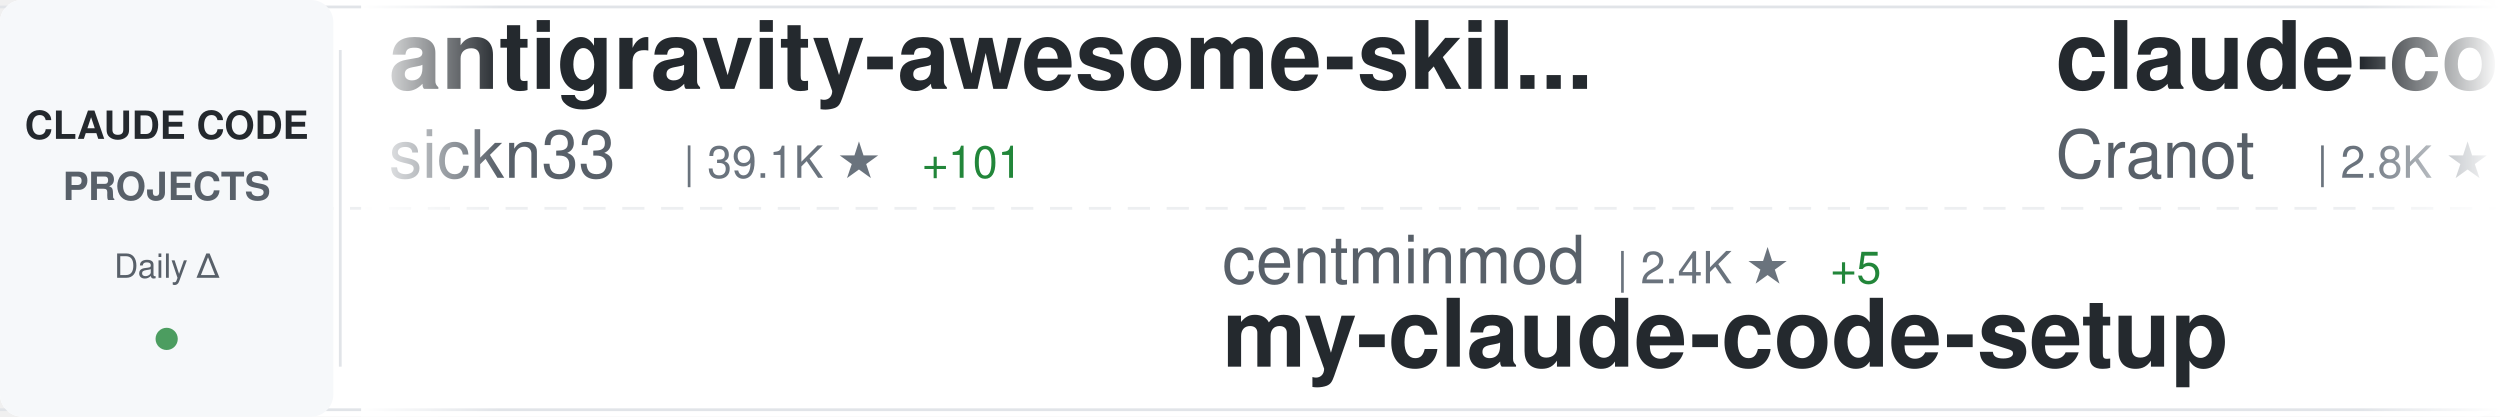
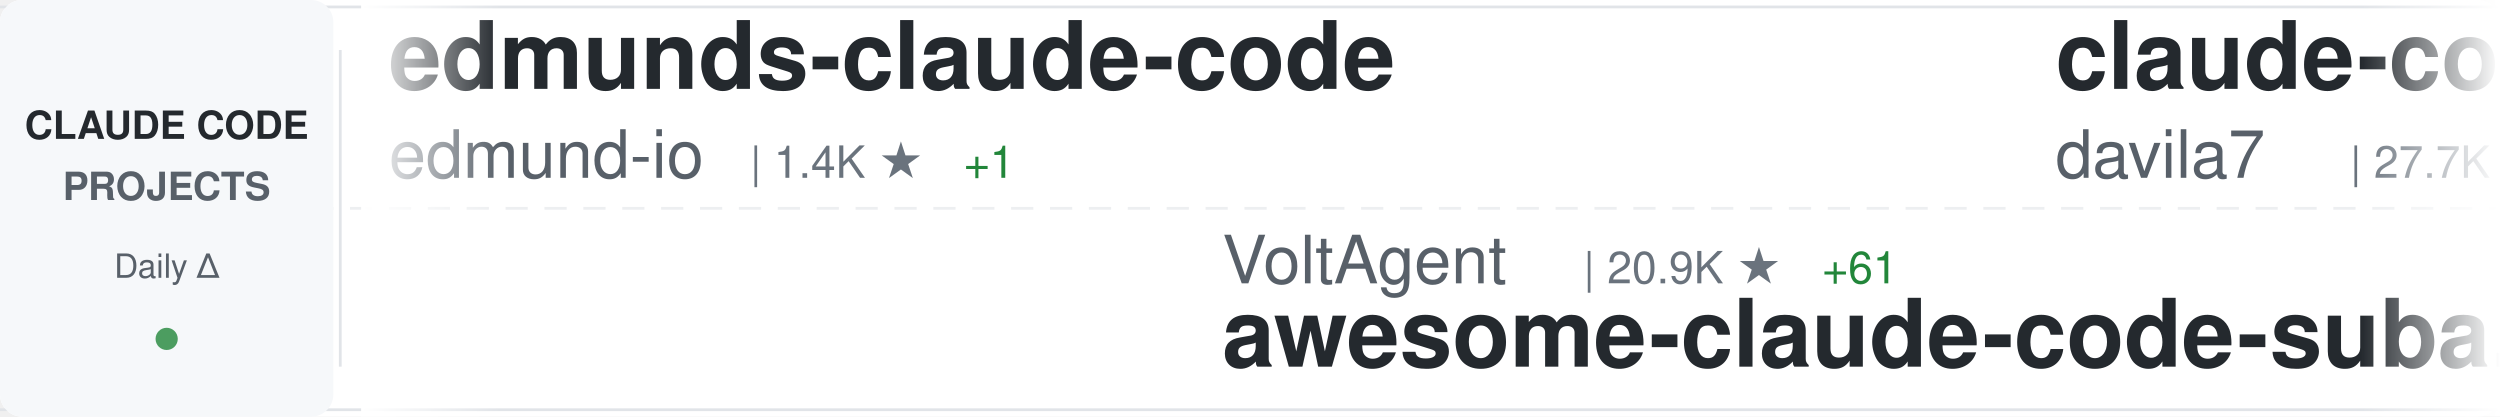
<svg xmlns="http://www.w3.org/2000/svg" width="900" height="150">
  <defs>
    <linearGradient id="awesomeLeftFade" x1="0%" y1="0%" x2="100%" y2="0%">
      <stop offset="0%" style="stop-color:#ffffff;stop-opacity:1" />
      <stop offset="100%" style="stop-color:#ffffff;stop-opacity:0" />
    </linearGradient>
    <linearGradient id="awesomeRightFade" x1="0%" y1="0%" x2="100%" y2="0%">
      <stop offset="0%" style="stop-color:#ffffff;stop-opacity:0" />
      <stop offset="100%" style="stop-color:#ffffff;stop-opacity:1" />
    </linearGradient>
  </defs>
  <rect width="900" height="150" fill="#ffffff" rx="8" />
  <rect x="0" y="2" width="900" height="1" fill="#e1e4e8" />
  <rect x="0" y="147" width="900" height="1" fill="#e1e4e8" />
  <line x1="0" y1="75" x2="900" y2="75" stroke="#e1e4e8" stroke-width="1" stroke-dasharray="8 6" opacity="0.6" />
  <rect x="0" y="0" width="120" height="150" fill="#f6f8fa" rx="8" />
  <text x="60" y="50" font-family="-apple-system, BlinkMacSystemFont, 'Segoe UI', Helvetica, Arial, sans-serif" font-size="14" font-weight="600" fill="#24292e" text-anchor="middle">CLAUDE CODE</text>
  <text x="60" y="72" font-family="-apple-system, BlinkMacSystemFont, 'Segoe UI', Helvetica, Arial, sans-serif" font-size="14" font-weight="600" fill="#586069" text-anchor="middle">PROJECTS</text>
  <text x="60" y="100" font-family="-apple-system, BlinkMacSystemFont, 'Segoe UI', Helvetica, Arial, sans-serif" font-size="12" font-weight="500" fill="#586069" text-anchor="middle">Daily Δ</text>
  <circle cx="60" cy="122" r="4" fill="#22863a" opacity="0.8" />
  <rect x="122" y="18" width="1" height="114" fill="#e1e4e8" />
  <clipPath id="awesomeTickerClip">
    <rect x="130" y="0" width="770" height="150" />
  </clipPath>
  <g clip-path="url(#awesomeTickerClip)">
    <g id="awesomeTickerItems">
      <animateTransform attributeName="transform" attributeType="XML" type="translate" from="0 0" to="-3000 0" dur="54s" repeatCount="indefinite" />
      <g transform="translate(0, 0)">
-         <text x="140" y="32" font-family="-apple-system, BlinkMacSystemFont, 'Segoe UI', Helvetica, Arial, sans-serif" font-size="34" font-weight="600" fill="#24292e">antigravity-awesome-skil...</text>
-         <text x="140" y="64" font-family="-apple-system, BlinkMacSystemFont, 'Segoe UI', Helvetica, Arial, sans-serif" font-size="24" font-weight="400" fill="#586069">sickn33</text>
-         <text x="246" y="64" font-family="-apple-system, BlinkMacSystemFont, 'Segoe UI', Helvetica, Arial, sans-serif" font-size="16" font-weight="500" fill="#6a737d">| 39.1K ★</text>
-         <text x="332" y="64" font-family="-apple-system, BlinkMacSystemFont, 'Segoe UI', Helvetica, Arial, sans-serif" font-size="16" font-weight="500" fill="#22863a"> +101</text>
+         <text x="140" y="32" font-family="-apple-system, BlinkMacSystemFont, 'Segoe UI', Helvetica, Arial, sans-serif" font-size="34" font-weight="600" fill="#24292e">edmunds-claude-code</text>
+         <text x="140" y="64" font-family="-apple-system, BlinkMacSystemFont, 'Segoe UI', Helvetica, Arial, sans-serif" font-size="24" font-weight="400" fill="#586069">edmund-io</text>
+         <text x="270" y="64" font-family="-apple-system, BlinkMacSystemFont, 'Segoe UI', Helvetica, Arial, sans-serif" font-size="16" font-weight="500" fill="#6a737d">| 1.4K ★</text>
+         <text x="347" y="64" font-family="-apple-system, BlinkMacSystemFont, 'Segoe UI', Helvetica, Arial, sans-serif" font-size="16" font-weight="500" fill="#22863a"> +1</text>
      </g>
      <g transform="translate(300, 0)">
-         <text x="140" y="102" font-family="-apple-system, BlinkMacSystemFont, 'Segoe UI', Helvetica, Arial, sans-serif" font-size="24" font-weight="400" fill="#586069">centminmod</text>
-         <text x="282" y="102" font-family="-apple-system, BlinkMacSystemFont, 'Segoe UI', Helvetica, Arial, sans-serif" font-size="16" font-weight="500" fill="#6a737d">| 2.4K ★</text>
-         <text x="359" y="102" font-family="-apple-system, BlinkMacSystemFont, 'Segoe UI', Helvetica, Arial, sans-serif" font-size="16" font-weight="500" fill="#22863a"> +5</text>
-         <text x="140" y="132" font-family="-apple-system, BlinkMacSystemFont, 'Segoe UI', Helvetica, Arial, sans-serif" font-size="34" font-weight="600" fill="#24292e">my-claude-code-setup</text>
+         <text x="140" y="102" font-family="-apple-system, BlinkMacSystemFont, 'Segoe UI', Helvetica, Arial, sans-serif" font-size="24" font-weight="400" fill="#586069">VoltAgent</text>
+         <text x="270" y="102" font-family="-apple-system, BlinkMacSystemFont, 'Segoe UI', Helvetica, Arial, sans-serif" font-size="16" font-weight="500" fill="#6a737d">| 20.9K ★</text>
+         <text x="356" y="102" font-family="-apple-system, BlinkMacSystemFont, 'Segoe UI', Helvetica, Arial, sans-serif" font-size="16" font-weight="500" fill="#22863a"> +61</text>
+         <text x="140" y="132" font-family="-apple-system, BlinkMacSystemFont, 'Segoe UI', Helvetica, Arial, sans-serif" font-size="34" font-weight="600" fill="#24292e">awesome-claude-code-suba...</text>
      </g>
      <g transform="translate(600, 0)">
-         <text x="140" y="32" font-family="-apple-system, BlinkMacSystemFont, 'Segoe UI', Helvetica, Arial, sans-serif" font-size="34" font-weight="600" fill="#24292e">claude-code-guide</text>
-         <text x="140" y="64" font-family="-apple-system, BlinkMacSystemFont, 'Segoe UI', Helvetica, Arial, sans-serif" font-size="24" font-weight="400" fill="#586069">Cranot</text>
-         <text x="234" y="64" font-family="-apple-system, BlinkMacSystemFont, 'Segoe UI', Helvetica, Arial, sans-serif" font-size="16" font-weight="500" fill="#6a737d">| 2.8K ★</text>
+         <text x="140" y="32" font-family="-apple-system, BlinkMacSystemFont, 'Segoe UI', Helvetica, Arial, sans-serif" font-size="34" font-weight="600" fill="#24292e">claude-code-templates</text>
+         <text x="140" y="64" font-family="-apple-system, BlinkMacSystemFont, 'Segoe UI', Helvetica, Arial, sans-serif" font-size="24" font-weight="400" fill="#586069">davila7</text>
+         <text x="246" y="64" font-family="-apple-system, BlinkMacSystemFont, 'Segoe UI', Helvetica, Arial, sans-serif" font-size="16" font-weight="500" fill="#6a737d">| 27.7K ★</text>
+         <text x="332" y="64" font-family="-apple-system, BlinkMacSystemFont, 'Segoe UI', Helvetica, Arial, sans-serif" font-size="16" font-weight="500" fill="#22863a"> +16</text>
      </g>
      <g transform="translate(900, 0)">
-         <text x="140" y="102" font-family="-apple-system, BlinkMacSystemFont, 'Segoe UI', Helvetica, Arial, sans-serif" font-size="24" font-weight="400" fill="#586069">yasasbanukaofficial</text>
-         <text x="390" y="102" font-family="-apple-system, BlinkMacSystemFont, 'Segoe UI', Helvetica, Arial, sans-serif" font-size="16" font-weight="500" fill="#6a737d">| 3.4K ★</text>
-         <text x="467" y="102" font-family="-apple-system, BlinkMacSystemFont, 'Segoe UI', Helvetica, Arial, sans-serif" font-size="16" font-weight="500" fill="#22863a"> +10</text>
+         <text x="140" y="102" font-family="-apple-system, BlinkMacSystemFont, 'Segoe UI', Helvetica, Arial, sans-serif" font-size="24" font-weight="400" fill="#586069">wanshuiyin</text>
+         <text x="282" y="102" font-family="-apple-system, BlinkMacSystemFont, 'Segoe UI', Helvetica, Arial, sans-serif" font-size="16" font-weight="500" fill="#6a737d">| 11.0K ★</text>
+         <text x="368" y="102" font-family="-apple-system, BlinkMacSystemFont, 'Segoe UI', Helvetica, Arial, sans-serif" font-size="16" font-weight="500" fill="#22863a"> +54</text>
+         <text x="140" y="132" font-family="-apple-system, BlinkMacSystemFont, 'Segoe UI', Helvetica, Arial, sans-serif" font-size="34" font-weight="600" fill="#24292e">Auto-claude-code-researc...</text>
+       </g>
+       <g transform="translate(1200, 0)">
+         <text x="140" y="32" font-family="-apple-system, BlinkMacSystemFont, 'Segoe UI', Helvetica, Arial, sans-serif" font-size="34" font-weight="600" fill="#24292e">claude-code-system-promp...</text>
+         <text x="140" y="64" font-family="-apple-system, BlinkMacSystemFont, 'Segoe UI', Helvetica, Arial, sans-serif" font-size="24" font-weight="400" fill="#586069">Piebald-AI</text>
+         <text x="282" y="64" font-family="-apple-system, BlinkMacSystemFont, 'Segoe UI', Helvetica, Arial, sans-serif" font-size="16" font-weight="500" fill="#6a737d">| 10.6K ★</text>
+         <text x="368" y="64" font-family="-apple-system, BlinkMacSystemFont, 'Segoe UI', Helvetica, Arial, sans-serif" font-size="16" font-weight="500" fill="#22863a"> +36</text>
+       </g>
+       <g transform="translate(1500, 0)">
+         <text x="140" y="102" font-family="-apple-system, BlinkMacSystemFont, 'Segoe UI', Helvetica, Arial, sans-serif" font-size="24" font-weight="400" fill="#586069">multica-ai</text>
+         <text x="282" y="102" font-family="-apple-system, BlinkMacSystemFont, 'Segoe UI', Helvetica, Arial, sans-serif" font-size="16" font-weight="500" fill="#6a737d">| 162.0K ★</text>
+         <text x="377" y="102" font-family="-apple-system, BlinkMacSystemFont, 'Segoe UI', Helvetica, Arial, sans-serif" font-size="16" font-weight="500" fill="#22863a"> +1.1K</text>
+         <text x="140" y="132" font-family="-apple-system, BlinkMacSystemFont, 'Segoe UI', Helvetica, Arial, sans-serif" font-size="34" font-weight="600" fill="#24292e">andrej-karpathy-skills</text>
+       </g>
+       <g transform="translate(1800, 0)">
+         <text x="140" y="32" font-family="-apple-system, BlinkMacSystemFont, 'Segoe UI', Helvetica, Arial, sans-serif" font-size="34" font-weight="600" fill="#24292e">claude-code-engineering</text>
+         <text x="140" y="64" font-family="-apple-system, BlinkMacSystemFont, 'Segoe UI', Helvetica, Arial, sans-serif" font-size="24" font-weight="400" fill="#586069">huangjia2019</text>
+         <text x="306" y="64" font-family="-apple-system, BlinkMacSystemFont, 'Segoe UI', Helvetica, Arial, sans-serif" font-size="16" font-weight="500" fill="#6a737d">| 739 ★</text>
+         <text x="374" y="64" font-family="-apple-system, BlinkMacSystemFont, 'Segoe UI', Helvetica, Arial, sans-serif" font-size="16" font-weight="500" fill="#22863a"> +6</text>
+       </g>
+       <g transform="translate(2100, 0)">
+         <text x="140" y="102" font-family="-apple-system, BlinkMacSystemFont, 'Segoe UI', Helvetica, Arial, sans-serif" font-size="24" font-weight="400" fill="#586069">frankbria</text>
+         <text x="270" y="102" font-family="-apple-system, BlinkMacSystemFont, 'Segoe UI', Helvetica, Arial, sans-serif" font-size="16" font-weight="500" fill="#6a737d">| 9.2K ★</text>
+         <text x="347" y="102" font-family="-apple-system, BlinkMacSystemFont, 'Segoe UI', Helvetica, Arial, sans-serif" font-size="16" font-weight="500" fill="#22863a"> +6</text>
+         <text x="140" y="132" font-family="-apple-system, BlinkMacSystemFont, 'Segoe UI', Helvetica, Arial, sans-serif" font-size="34" font-weight="600" fill="#24292e">ralph-claude-code</text>
+       </g>
+       <g transform="translate(2400, 0)">
+         <text x="140" y="32" font-family="-apple-system, BlinkMacSystemFont, 'Segoe UI', Helvetica, Arial, sans-serif" font-size="34" font-weight="600" fill="#24292e">Open-ClaudeCode</text>
+         <text x="140" y="64" font-family="-apple-system, BlinkMacSystemFont, 'Segoe UI', Helvetica, Arial, sans-serif" font-size="24" font-weight="400" fill="#586069">LING71671</text>
+         <text x="270" y="64" font-family="-apple-system, BlinkMacSystemFont, 'Segoe UI', Helvetica, Arial, sans-serif" font-size="16" font-weight="500" fill="#6a737d">| 869 ★</text>
+         <text x="338" y="64" font-family="-apple-system, BlinkMacSystemFont, 'Segoe UI', Helvetica, Arial, sans-serif" font-size="16" font-weight="500" fill="#22863a"> +1</text>
+       </g>
+       <g transform="translate(2700, 0)">
+         <text x="140" y="102" font-family="-apple-system, BlinkMacSystemFont, 'Segoe UI', Helvetica, Arial, sans-serif" font-size="24" font-weight="400" fill="#586069">anthropics</text>
+         <text x="282" y="102" font-family="-apple-system, BlinkMacSystemFont, 'Segoe UI', Helvetica, Arial, sans-serif" font-size="16" font-weight="500" fill="#6a737d">| 128.1K ★</text>
+         <text x="377" y="102" font-family="-apple-system, BlinkMacSystemFont, 'Segoe UI', Helvetica, Arial, sans-serif" font-size="16" font-weight="500" fill="#22863a"> +576</text>
        <text x="140" y="132" font-family="-apple-system, BlinkMacSystemFont, 'Segoe UI', Helvetica, Arial, sans-serif" font-size="34" font-weight="600" fill="#24292e">claude-code</text>
      </g>
-       <g transform="translate(1200, 0)">
-         <text x="140" y="32" font-family="-apple-system, BlinkMacSystemFont, 'Segoe UI', Helvetica, Arial, sans-serif" font-size="34" font-weight="600" fill="#24292e">claude-code-telegram</text>
-         <text x="140" y="64" font-family="-apple-system, BlinkMacSystemFont, 'Segoe UI', Helvetica, Arial, sans-serif" font-size="24" font-weight="400" fill="#586069">RichardAtCT</text>
-         <text x="294" y="64" font-family="-apple-system, BlinkMacSystemFont, 'Segoe UI', Helvetica, Arial, sans-serif" font-size="16" font-weight="500" fill="#6a737d">| 2.6K ★</text>
-         <text x="371" y="64" font-family="-apple-system, BlinkMacSystemFont, 'Segoe UI', Helvetica, Arial, sans-serif" font-size="16" font-weight="500" fill="#22863a"> +4</text>
-       </g>
-       <g transform="translate(1500, 0)">
-         <text x="140" y="102" font-family="-apple-system, BlinkMacSystemFont, 'Segoe UI', Helvetica, Arial, sans-serif" font-size="24" font-weight="400" fill="#586069">SeemSeam</text>
-         <text x="258" y="102" font-family="-apple-system, BlinkMacSystemFont, 'Segoe UI', Helvetica, Arial, sans-serif" font-size="16" font-weight="500" fill="#6a737d">| 2.8K ★</text>
-         <text x="335" y="102" font-family="-apple-system, BlinkMacSystemFont, 'Segoe UI', Helvetica, Arial, sans-serif" font-size="16" font-weight="500" fill="#22863a"> +14</text>
-         <text x="140" y="132" font-family="-apple-system, BlinkMacSystemFont, 'Segoe UI', Helvetica, Arial, sans-serif" font-size="34" font-weight="600" fill="#24292e">claude_codex_bridge</text>
-       </g>
-       <g transform="translate(1800, 0)">
-         <text x="140" y="32" font-family="-apple-system, BlinkMacSystemFont, 'Segoe UI', Helvetica, Arial, sans-serif" font-size="34" font-weight="600" fill="#24292e">Claude-Code-Source-Study</text>
-         <text x="140" y="64" font-family="-apple-system, BlinkMacSystemFont, 'Segoe UI', Helvetica, Arial, sans-serif" font-size="24" font-weight="400" fill="#586069">luyao618</text>
-         <text x="258" y="64" font-family="-apple-system, BlinkMacSystemFont, 'Segoe UI', Helvetica, Arial, sans-serif" font-size="16" font-weight="500" fill="#6a737d">| 1.5K ★</text>
-         <text x="335" y="64" font-family="-apple-system, BlinkMacSystemFont, 'Segoe UI', Helvetica, Arial, sans-serif" font-size="16" font-weight="500" fill="#22863a"> +2</text>
-       </g>
-       <g transform="translate(2100, 0)">
-         <text x="140" y="102" font-family="-apple-system, BlinkMacSystemFont, 'Segoe UI', Helvetica, Arial, sans-serif" font-size="24" font-weight="400" fill="#586069">andrew-kramer-inno</text>
-         <text x="378" y="102" font-family="-apple-system, BlinkMacSystemFont, 'Segoe UI', Helvetica, Arial, sans-serif" font-size="16" font-weight="500" fill="#6a737d">| 590 ★</text>
-         <text x="446" y="102" font-family="-apple-system, BlinkMacSystemFont, 'Segoe UI', Helvetica, Arial, sans-serif" font-size="16" font-weight="500" fill="#22863a"> +1</text>
-         <text x="140" y="132" font-family="-apple-system, BlinkMacSystemFont, 'Segoe UI', Helvetica, Arial, sans-serif" font-size="34" font-weight="600" fill="#24292e">claude-code-source-build</text>
-       </g>
-       <g transform="translate(2400, 0)">
-         <text x="140" y="32" font-family="-apple-system, BlinkMacSystemFont, 'Segoe UI', Helvetica, Arial, sans-serif" font-size="34" font-weight="600" fill="#24292e">claude-code</text>
-         <text x="140" y="64" font-family="-apple-system, BlinkMacSystemFont, 'Segoe UI', Helvetica, Arial, sans-serif" font-size="24" font-weight="400" fill="#586069">jarmuine</text>
-         <text x="258" y="64" font-family="-apple-system, BlinkMacSystemFont, 'Segoe UI', Helvetica, Arial, sans-serif" font-size="16" font-weight="500" fill="#6a737d">| 2.2K ★</text>
-       </g>
-       <g transform="translate(2700, 0)">
-         <text x="140" y="102" font-family="-apple-system, BlinkMacSystemFont, 'Segoe UI', Helvetica, Arial, sans-serif" font-size="24" font-weight="400" fill="#586069">luongnv89</text>
-         <text x="270" y="102" font-family="-apple-system, BlinkMacSystemFont, 'Segoe UI', Helvetica, Arial, sans-serif" font-size="16" font-weight="500" fill="#6a737d">| 34.5K ★</text>
-         <text x="356" y="102" font-family="-apple-system, BlinkMacSystemFont, 'Segoe UI', Helvetica, Arial, sans-serif" font-size="16" font-weight="500" fill="#22863a"> +95</text>
-         <text x="140" y="132" font-family="-apple-system, BlinkMacSystemFont, 'Segoe UI', Helvetica, Arial, sans-serif" font-size="34" font-weight="600" fill="#24292e">claude-howto</text>
-       </g>
      <g transform="translate(3000, 0)">
-         <text x="140" y="32" font-family="-apple-system, BlinkMacSystemFont, 'Segoe UI', Helvetica, Arial, sans-serif" font-size="34" font-weight="600" fill="#24292e">antigravity-awesome-skil...</text>
-         <text x="140" y="64" font-family="-apple-system, BlinkMacSystemFont, 'Segoe UI', Helvetica, Arial, sans-serif" font-size="24" font-weight="400" fill="#586069">sickn33</text>
-         <text x="246" y="64" font-family="-apple-system, BlinkMacSystemFont, 'Segoe UI', Helvetica, Arial, sans-serif" font-size="16" font-weight="500" fill="#6a737d">| 39.1K ★</text>
-         <text x="332" y="64" font-family="-apple-system, BlinkMacSystemFont, 'Segoe UI', Helvetica, Arial, sans-serif" font-size="16" font-weight="500" fill="#22863a"> +101</text>
+         <text x="140" y="32" font-family="-apple-system, BlinkMacSystemFont, 'Segoe UI', Helvetica, Arial, sans-serif" font-size="34" font-weight="600" fill="#24292e">edmunds-claude-code</text>
+         <text x="140" y="64" font-family="-apple-system, BlinkMacSystemFont, 'Segoe UI', Helvetica, Arial, sans-serif" font-size="24" font-weight="400" fill="#586069">edmund-io</text>
+         <text x="270" y="64" font-family="-apple-system, BlinkMacSystemFont, 'Segoe UI', Helvetica, Arial, sans-serif" font-size="16" font-weight="500" fill="#6a737d">| 1.4K ★</text>
+         <text x="347" y="64" font-family="-apple-system, BlinkMacSystemFont, 'Segoe UI', Helvetica, Arial, sans-serif" font-size="16" font-weight="500" fill="#22863a"> +1</text>
      </g>
      <g transform="translate(3300, 0)">
-         <text x="140" y="102" font-family="-apple-system, BlinkMacSystemFont, 'Segoe UI', Helvetica, Arial, sans-serif" font-size="24" font-weight="400" fill="#586069">centminmod</text>
-         <text x="282" y="102" font-family="-apple-system, BlinkMacSystemFont, 'Segoe UI', Helvetica, Arial, sans-serif" font-size="16" font-weight="500" fill="#6a737d">| 2.4K ★</text>
-         <text x="359" y="102" font-family="-apple-system, BlinkMacSystemFont, 'Segoe UI', Helvetica, Arial, sans-serif" font-size="16" font-weight="500" fill="#22863a"> +5</text>
-         <text x="140" y="132" font-family="-apple-system, BlinkMacSystemFont, 'Segoe UI', Helvetica, Arial, sans-serif" font-size="34" font-weight="600" fill="#24292e">my-claude-code-setup</text>
+         <text x="140" y="102" font-family="-apple-system, BlinkMacSystemFont, 'Segoe UI', Helvetica, Arial, sans-serif" font-size="24" font-weight="400" fill="#586069">VoltAgent</text>
+         <text x="270" y="102" font-family="-apple-system, BlinkMacSystemFont, 'Segoe UI', Helvetica, Arial, sans-serif" font-size="16" font-weight="500" fill="#6a737d">| 20.9K ★</text>
+         <text x="356" y="102" font-family="-apple-system, BlinkMacSystemFont, 'Segoe UI', Helvetica, Arial, sans-serif" font-size="16" font-weight="500" fill="#22863a"> +61</text>
+         <text x="140" y="132" font-family="-apple-system, BlinkMacSystemFont, 'Segoe UI', Helvetica, Arial, sans-serif" font-size="34" font-weight="600" fill="#24292e">awesome-claude-code-suba...</text>
      </g>
      <g transform="translate(3600, 0)">
-         <text x="140" y="32" font-family="-apple-system, BlinkMacSystemFont, 'Segoe UI', Helvetica, Arial, sans-serif" font-size="34" font-weight="600" fill="#24292e">claude-code-guide</text>
-         <text x="140" y="64" font-family="-apple-system, BlinkMacSystemFont, 'Segoe UI', Helvetica, Arial, sans-serif" font-size="24" font-weight="400" fill="#586069">Cranot</text>
-         <text x="234" y="64" font-family="-apple-system, BlinkMacSystemFont, 'Segoe UI', Helvetica, Arial, sans-serif" font-size="16" font-weight="500" fill="#6a737d">| 2.8K ★</text>
+         <text x="140" y="32" font-family="-apple-system, BlinkMacSystemFont, 'Segoe UI', Helvetica, Arial, sans-serif" font-size="34" font-weight="600" fill="#24292e">claude-code-templates</text>
+         <text x="140" y="64" font-family="-apple-system, BlinkMacSystemFont, 'Segoe UI', Helvetica, Arial, sans-serif" font-size="24" font-weight="400" fill="#586069">davila7</text>
+         <text x="246" y="64" font-family="-apple-system, BlinkMacSystemFont, 'Segoe UI', Helvetica, Arial, sans-serif" font-size="16" font-weight="500" fill="#6a737d">| 27.7K ★</text>
+         <text x="332" y="64" font-family="-apple-system, BlinkMacSystemFont, 'Segoe UI', Helvetica, Arial, sans-serif" font-size="16" font-weight="500" fill="#22863a"> +16</text>
      </g>
      <g transform="translate(3900, 0)">
-         <text x="140" y="102" font-family="-apple-system, BlinkMacSystemFont, 'Segoe UI', Helvetica, Arial, sans-serif" font-size="24" font-weight="400" fill="#586069">yasasbanukaofficial</text>
-         <text x="390" y="102" font-family="-apple-system, BlinkMacSystemFont, 'Segoe UI', Helvetica, Arial, sans-serif" font-size="16" font-weight="500" fill="#6a737d">| 3.4K ★</text>
-         <text x="467" y="102" font-family="-apple-system, BlinkMacSystemFont, 'Segoe UI', Helvetica, Arial, sans-serif" font-size="16" font-weight="500" fill="#22863a"> +10</text>
-         <text x="140" y="132" font-family="-apple-system, BlinkMacSystemFont, 'Segoe UI', Helvetica, Arial, sans-serif" font-size="34" font-weight="600" fill="#24292e">claude-code</text>
+         <text x="140" y="102" font-family="-apple-system, BlinkMacSystemFont, 'Segoe UI', Helvetica, Arial, sans-serif" font-size="24" font-weight="400" fill="#586069">wanshuiyin</text>
+         <text x="282" y="102" font-family="-apple-system, BlinkMacSystemFont, 'Segoe UI', Helvetica, Arial, sans-serif" font-size="16" font-weight="500" fill="#6a737d">| 11.0K ★</text>
+         <text x="368" y="102" font-family="-apple-system, BlinkMacSystemFont, 'Segoe UI', Helvetica, Arial, sans-serif" font-size="16" font-weight="500" fill="#22863a"> +54</text>
+         <text x="140" y="132" font-family="-apple-system, BlinkMacSystemFont, 'Segoe UI', Helvetica, Arial, sans-serif" font-size="34" font-weight="600" fill="#24292e">Auto-claude-code-researc...</text>
      </g>
    </g>
  </g>
  <rect x="130" y="0" width="50" height="150" fill="url(#awesomeLeftFade)" />
  <rect x="850" y="0" width="50" height="150" fill="url(#awesomeRightFade)" />
</svg>
